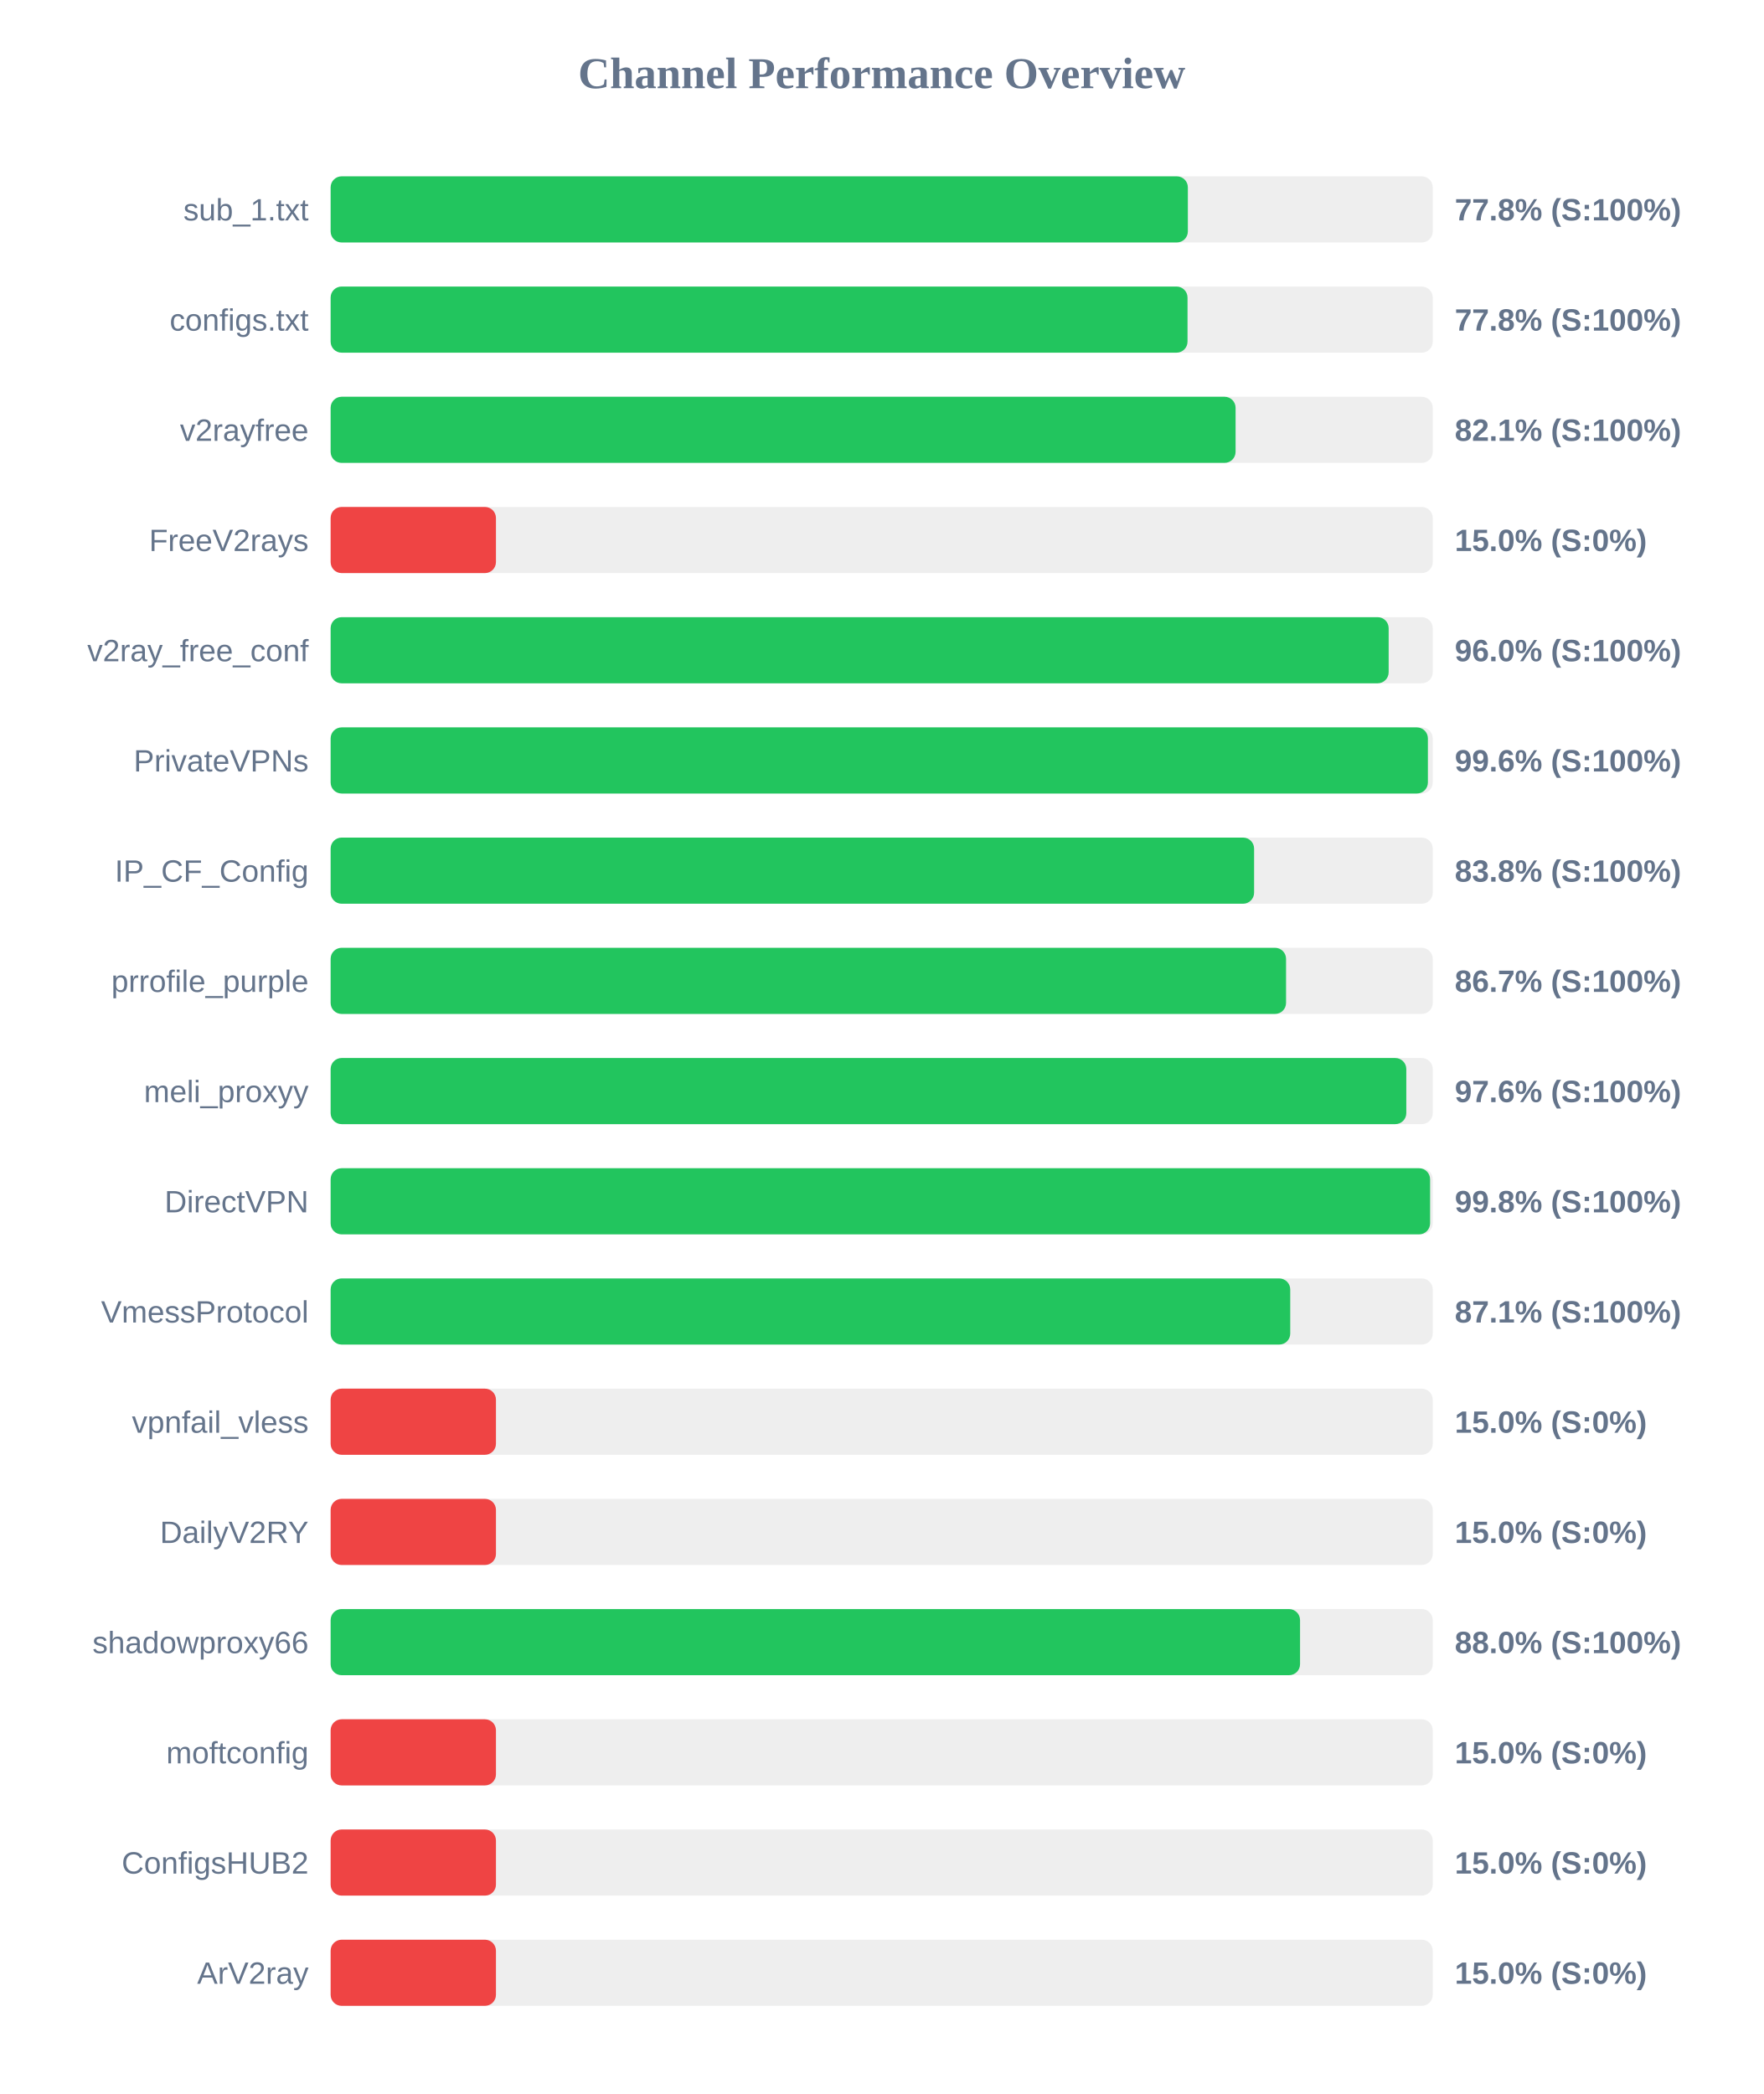
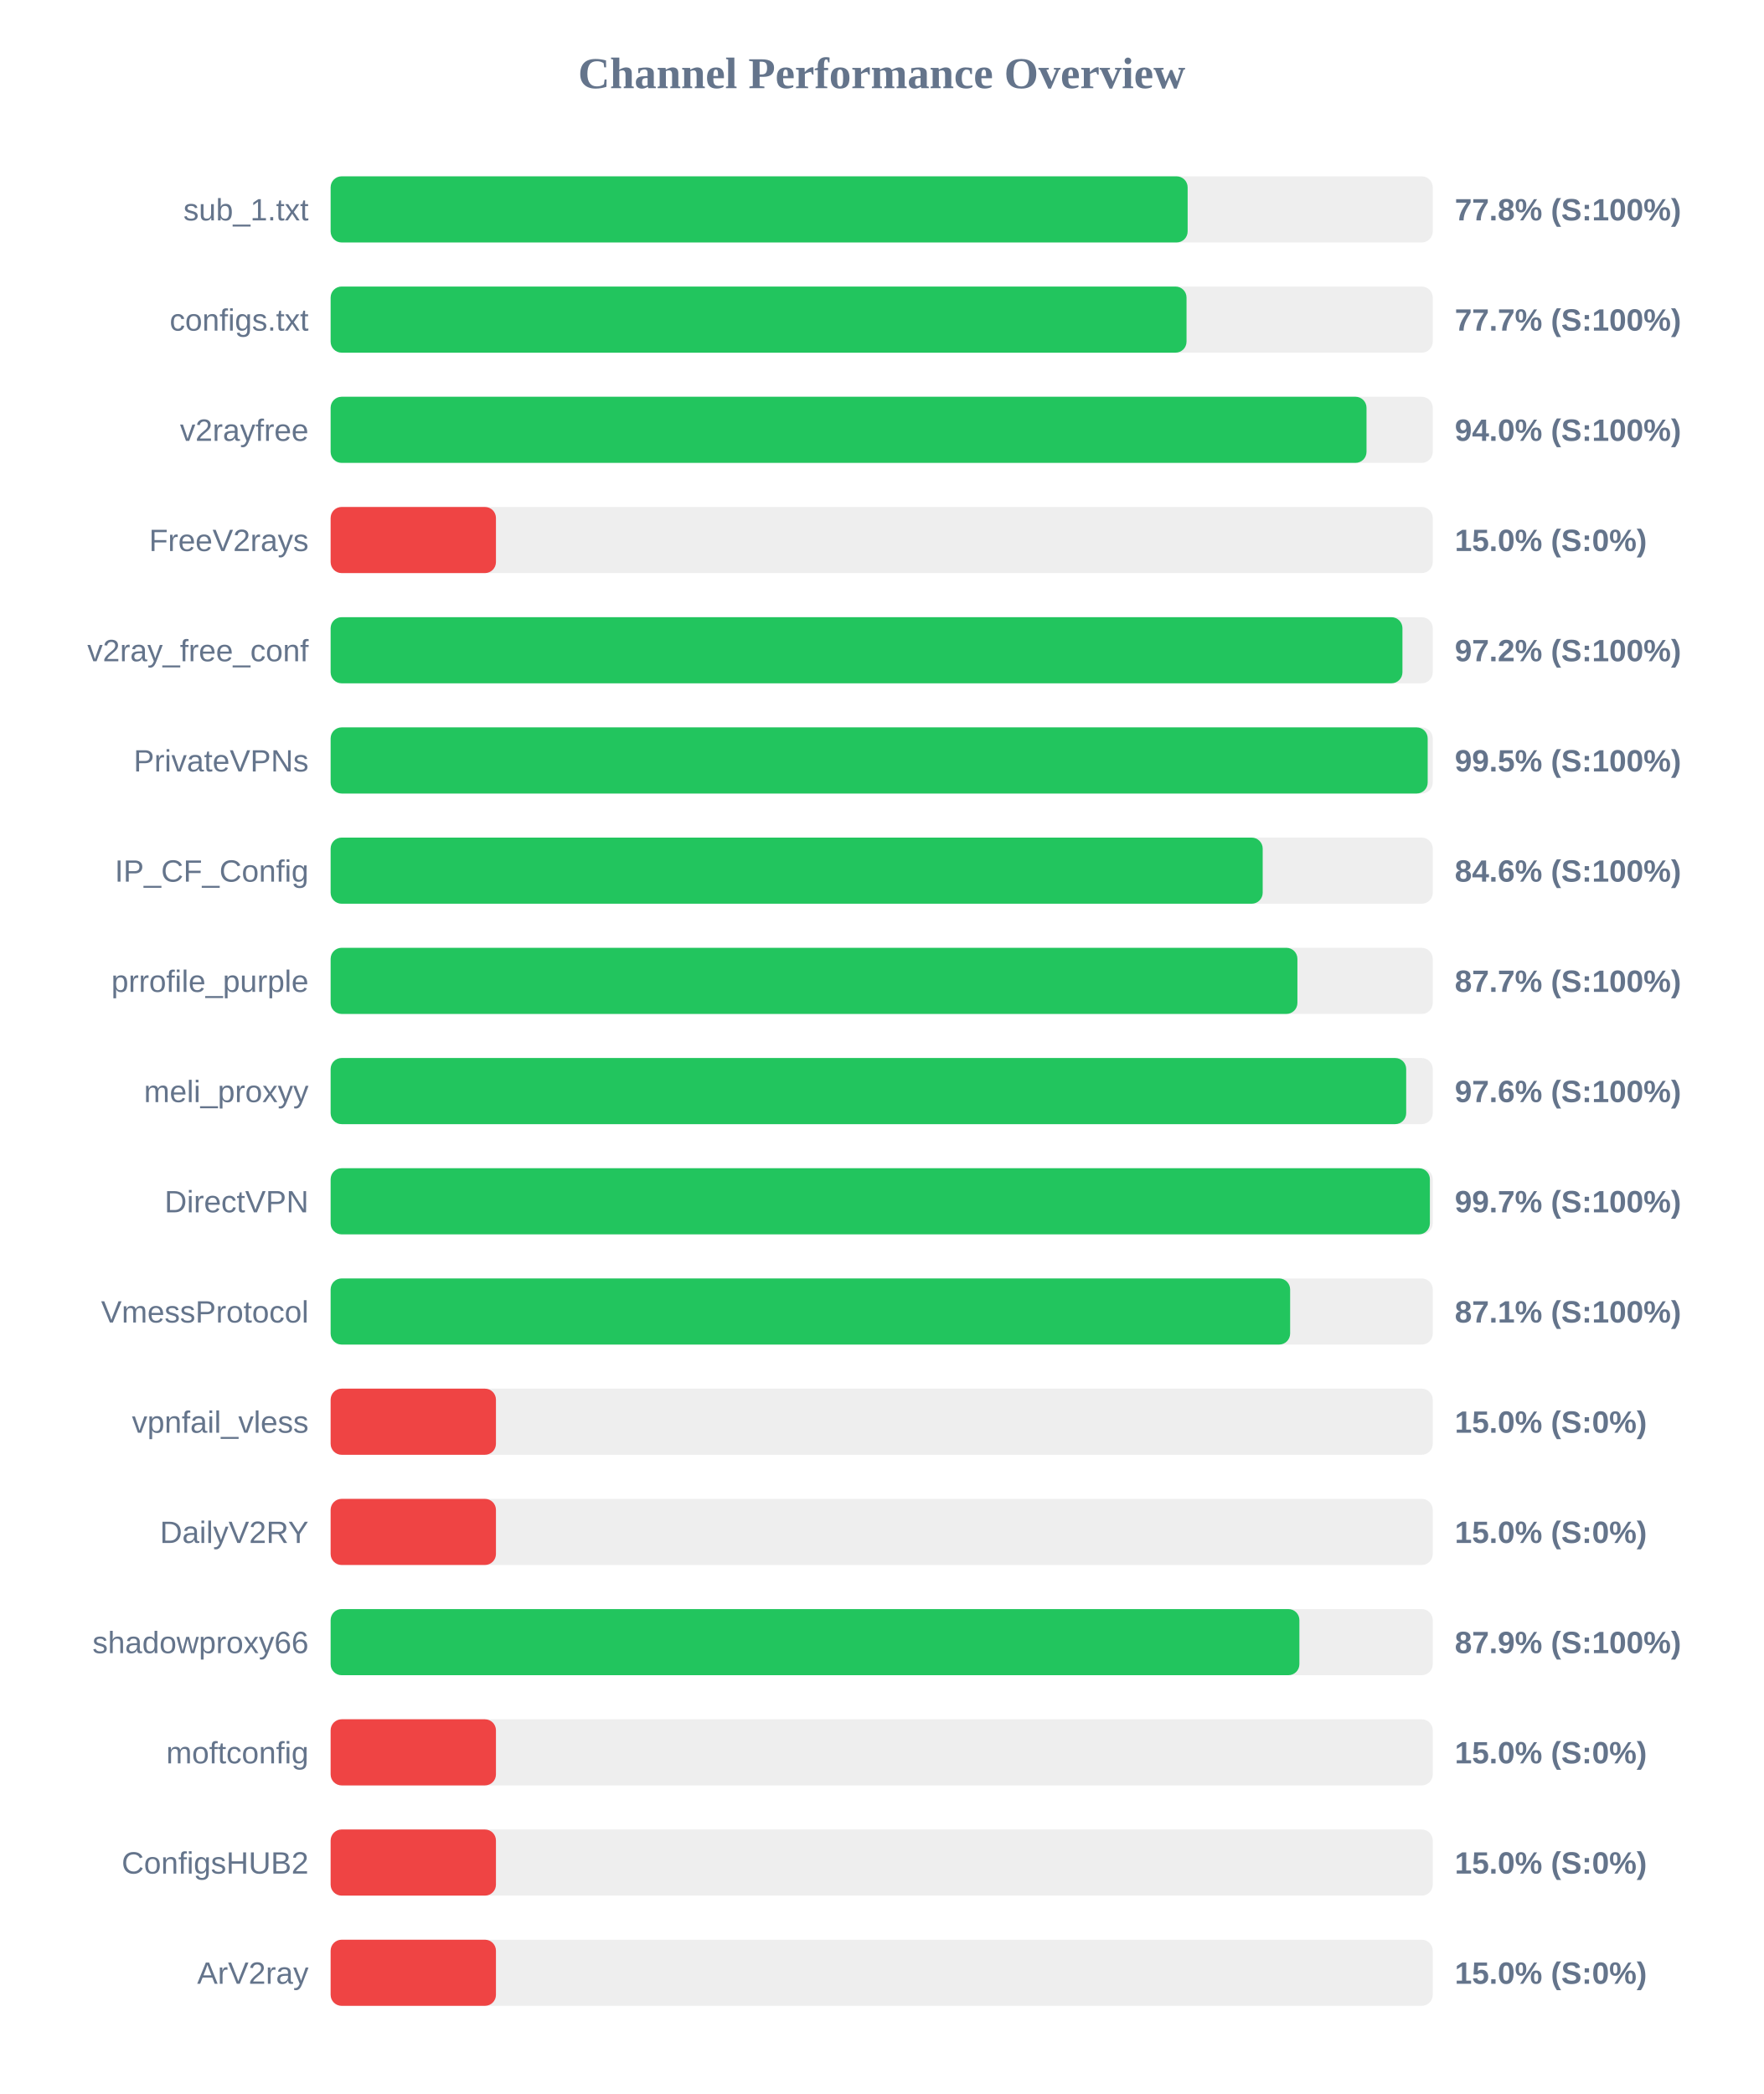
<svg xmlns="http://www.w3.org/2000/svg" width="800" height="950" version="1.1">
  <style>
        .row { font: 14px Arial; fill: #64748b; }
        .score { font: bold 14px Arial; fill: #64748b; }
    </style>
  <text x="400" y="40" text-anchor="middle" font-size="20px" font-weight="bold" fill="#64748b">Channel Performance Overview</text>
  <rect x="150" y="80" width="500" height="30" fill="#eee" rx="5" />
-   <rect x="150" y="80" width="388.9" height="30" fill="#22c55e" rx="5" />
+   <rect x="150" y="80" width="388.8" height="30" fill="#22c55e" rx="5" />
  <text x="140" y="100" text-anchor="end" class="row">sub_1.txt</text>
  <text x="660" y="100" text-anchor="start" class="score">77.8% (S:100%)</text>
  <rect x="150" y="130" width="500" height="30" fill="#eee" rx="5" />
-   <rect x="150" y="130" width="388.75" height="30" fill="#22c55e" rx="5" />
+   <rect x="150" y="130" width="388.3" height="30" fill="#22c55e" rx="5" />
  <text x="140" y="150" text-anchor="end" class="row">configs.txt</text>
-   <text x="660" y="150" text-anchor="start" class="score">77.8% (S:100%)</text>
+   <text x="660" y="150" text-anchor="start" class="score">77.7% (S:100%)</text>
  <rect x="150" y="180" width="500" height="30" fill="#eee" rx="5" />
-   <rect x="150" y="180" width="410.55" height="30" fill="#22c55e" rx="5" />
+   <rect x="150" y="180" width="469.95" height="30" fill="#22c55e" rx="5" />
  <text x="140" y="200" text-anchor="end" class="row">v2rayfree</text>
-   <text x="660" y="200" text-anchor="start" class="score">82.1% (S:100%)</text>
+   <text x="660" y="200" text-anchor="start" class="score">94.0% (S:100%)</text>
  <rect x="150" y="230" width="500" height="30" fill="#eee" rx="5" />
  <rect x="150" y="230" width="75.0" height="30" fill="#ef4444" rx="5" />
  <text x="140" y="250" text-anchor="end" class="row">FreeV2rays</text>
  <text x="660" y="250" text-anchor="start" class="score">15.0% (S:0%)</text>
  <rect x="150" y="280" width="500" height="30" fill="#eee" rx="5" />
-   <rect x="150" y="280" width="480.0" height="30" fill="#22c55e" rx="5" />
+   <rect x="150" y="280" width="486.25" height="30" fill="#22c55e" rx="5" />
  <text x="140" y="300" text-anchor="end" class="row">v2ray_free_conf</text>
-   <text x="660" y="300" text-anchor="start" class="score">96.0% (S:100%)</text>
+   <text x="660" y="300" text-anchor="start" class="score">97.2% (S:100%)</text>
  <rect x="150" y="330" width="500" height="30" fill="#eee" rx="5" />
-   <rect x="150" y="330" width="497.8" height="30" fill="#22c55e" rx="5" />
+   <rect x="150" y="330" width="497.7" height="30" fill="#22c55e" rx="5" />
  <text x="140" y="350" text-anchor="end" class="row">PrivateVPNs</text>
-   <text x="660" y="350" text-anchor="start" class="score">99.6% (S:100%)</text>
+   <text x="660" y="350" text-anchor="start" class="score">99.5% (S:100%)</text>
  <rect x="150" y="380" width="500" height="30" fill="#eee" rx="5" />
-   <rect x="150" y="380" width="418.95" height="30" fill="#22c55e" rx="5" />
+   <rect x="150" y="380" width="422.85" height="30" fill="#22c55e" rx="5" />
  <text x="140" y="400" text-anchor="end" class="row">IP_CF_Config</text>
-   <text x="660" y="400" text-anchor="start" class="score">83.8% (S:100%)</text>
+   <text x="660" y="400" text-anchor="start" class="score">84.6% (S:100%)</text>
  <rect x="150" y="430" width="500" height="30" fill="#eee" rx="5" />
-   <rect x="150" y="430" width="433.45" height="30" fill="#22c55e" rx="5" />
+   <rect x="150" y="430" width="438.6" height="30" fill="#22c55e" rx="5" />
  <text x="140" y="450" text-anchor="end" class="row">prrofile_purple</text>
-   <text x="660" y="450" text-anchor="start" class="score">86.7% (S:100%)</text>
+   <text x="660" y="450" text-anchor="start" class="score">87.7% (S:100%)</text>
  <rect x="150" y="480" width="500" height="30" fill="#eee" rx="5" />
-   <rect x="150" y="480" width="488.0" height="30" fill="#22c55e" rx="5" />
+   <rect x="150" y="480" width="487.95" height="30" fill="#22c55e" rx="5" />
  <text x="140" y="500" text-anchor="end" class="row">meli_proxyy</text>
  <text x="660" y="500" text-anchor="start" class="score">97.6% (S:100%)</text>
  <rect x="150" y="530" width="500" height="30" fill="#eee" rx="5" />
-   <rect x="150" y="530" width="498.8" height="30" fill="#22c55e" rx="5" />
+   <rect x="150" y="530" width="498.7" height="30" fill="#22c55e" rx="5" />
  <text x="140" y="550" text-anchor="end" class="row">DirectVPN</text>
-   <text x="660" y="550" text-anchor="start" class="score">99.8% (S:100%)</text>
+   <text x="660" y="550" text-anchor="start" class="score">99.7% (S:100%)</text>
  <rect x="150" y="580" width="500" height="30" fill="#eee" rx="5" />
-   <rect x="150" y="580" width="435.35" height="30" fill="#22c55e" rx="5" />
+   <rect x="150" y="580" width="435.3" height="30" fill="#22c55e" rx="5" />
  <text x="140" y="600" text-anchor="end" class="row">VmessProtocol</text>
  <text x="660" y="600" text-anchor="start" class="score">87.1% (S:100%)</text>
  <rect x="150" y="630" width="500" height="30" fill="#eee" rx="5" />
  <rect x="150" y="630" width="75.0" height="30" fill="#ef4444" rx="5" />
  <text x="140" y="650" text-anchor="end" class="row">vpnfail_vless</text>
  <text x="660" y="650" text-anchor="start" class="score">15.0% (S:0%)</text>
  <rect x="150" y="680" width="500" height="30" fill="#eee" rx="5" />
  <rect x="150" y="680" width="75.0" height="30" fill="#ef4444" rx="5" />
  <text x="140" y="700" text-anchor="end" class="row">DailyV2RY</text>
  <text x="660" y="700" text-anchor="start" class="score">15.0% (S:0%)</text>
  <rect x="150" y="730" width="500" height="30" fill="#eee" rx="5" />
-   <rect x="150" y="730" width="439.8" height="30" fill="#22c55e" rx="5" />
+   <rect x="150" y="730" width="439.5" height="30" fill="#22c55e" rx="5" />
  <text x="140" y="750" text-anchor="end" class="row">shadowproxy66</text>
-   <text x="660" y="750" text-anchor="start" class="score">88.0% (S:100%)</text>
+   <text x="660" y="750" text-anchor="start" class="score">87.9% (S:100%)</text>
  <rect x="150" y="780" width="500" height="30" fill="#eee" rx="5" />
  <rect x="150" y="780" width="75.0" height="30" fill="#ef4444" rx="5" />
  <text x="140" y="800" text-anchor="end" class="row">moftconfig</text>
  <text x="660" y="800" text-anchor="start" class="score">15.0% (S:0%)</text>
  <rect x="150" y="830" width="500" height="30" fill="#eee" rx="5" />
  <rect x="150" y="830" width="75.0" height="30" fill="#ef4444" rx="5" />
  <text x="140" y="850" text-anchor="end" class="row">ConfigsHUB2</text>
  <text x="660" y="850" text-anchor="start" class="score">15.0% (S:0%)</text>
  <rect x="150" y="880" width="500" height="30" fill="#eee" rx="5" />
  <rect x="150" y="880" width="75.0" height="30" fill="#ef4444" rx="5" />
  <text x="140" y="900" text-anchor="end" class="row">ArV2ray</text>
  <text x="660" y="900" text-anchor="start" class="score">15.0% (S:0%)</text>
</svg>
